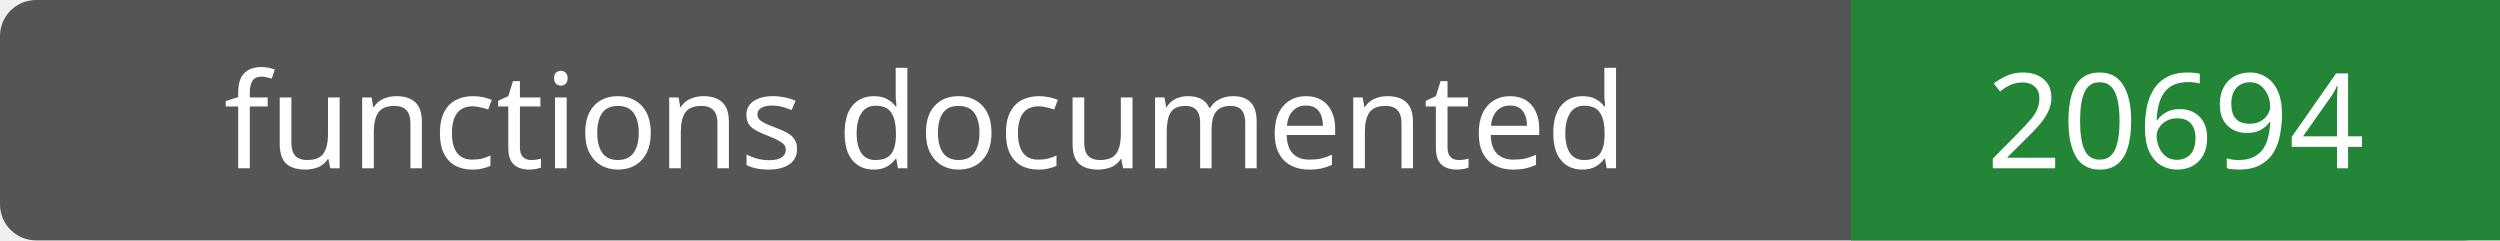
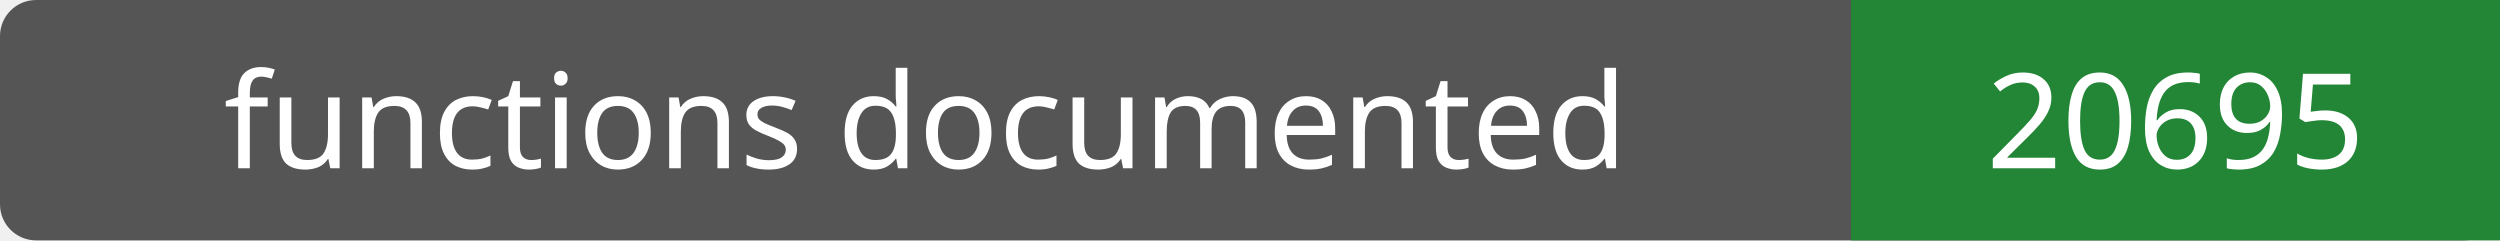
- <svg xmlns="http://www.w3.org/2000/svg" width="208" height="20" role="img" aria-label="functions documented: 20694">
+ <svg xmlns="http://www.w3.org/2000/svg" width="208" height="20" role="img" aria-label="functions documented: 20695">
  <rect width="208" height="20" rx="3" fill="#555" />
  <path fill="#238636" d="M154 0h54v20H154z" />
  <g fill="#fff" text-anchor="middle" font-family="Verdana,sans-serif" font-size="11">
    <text x="77.0" y="14">functions documented</text>
-     <text x="181.0" y="14">20694</text>
+     <text x="181.0" y="14">20695</text>
  </g>
</svg>
